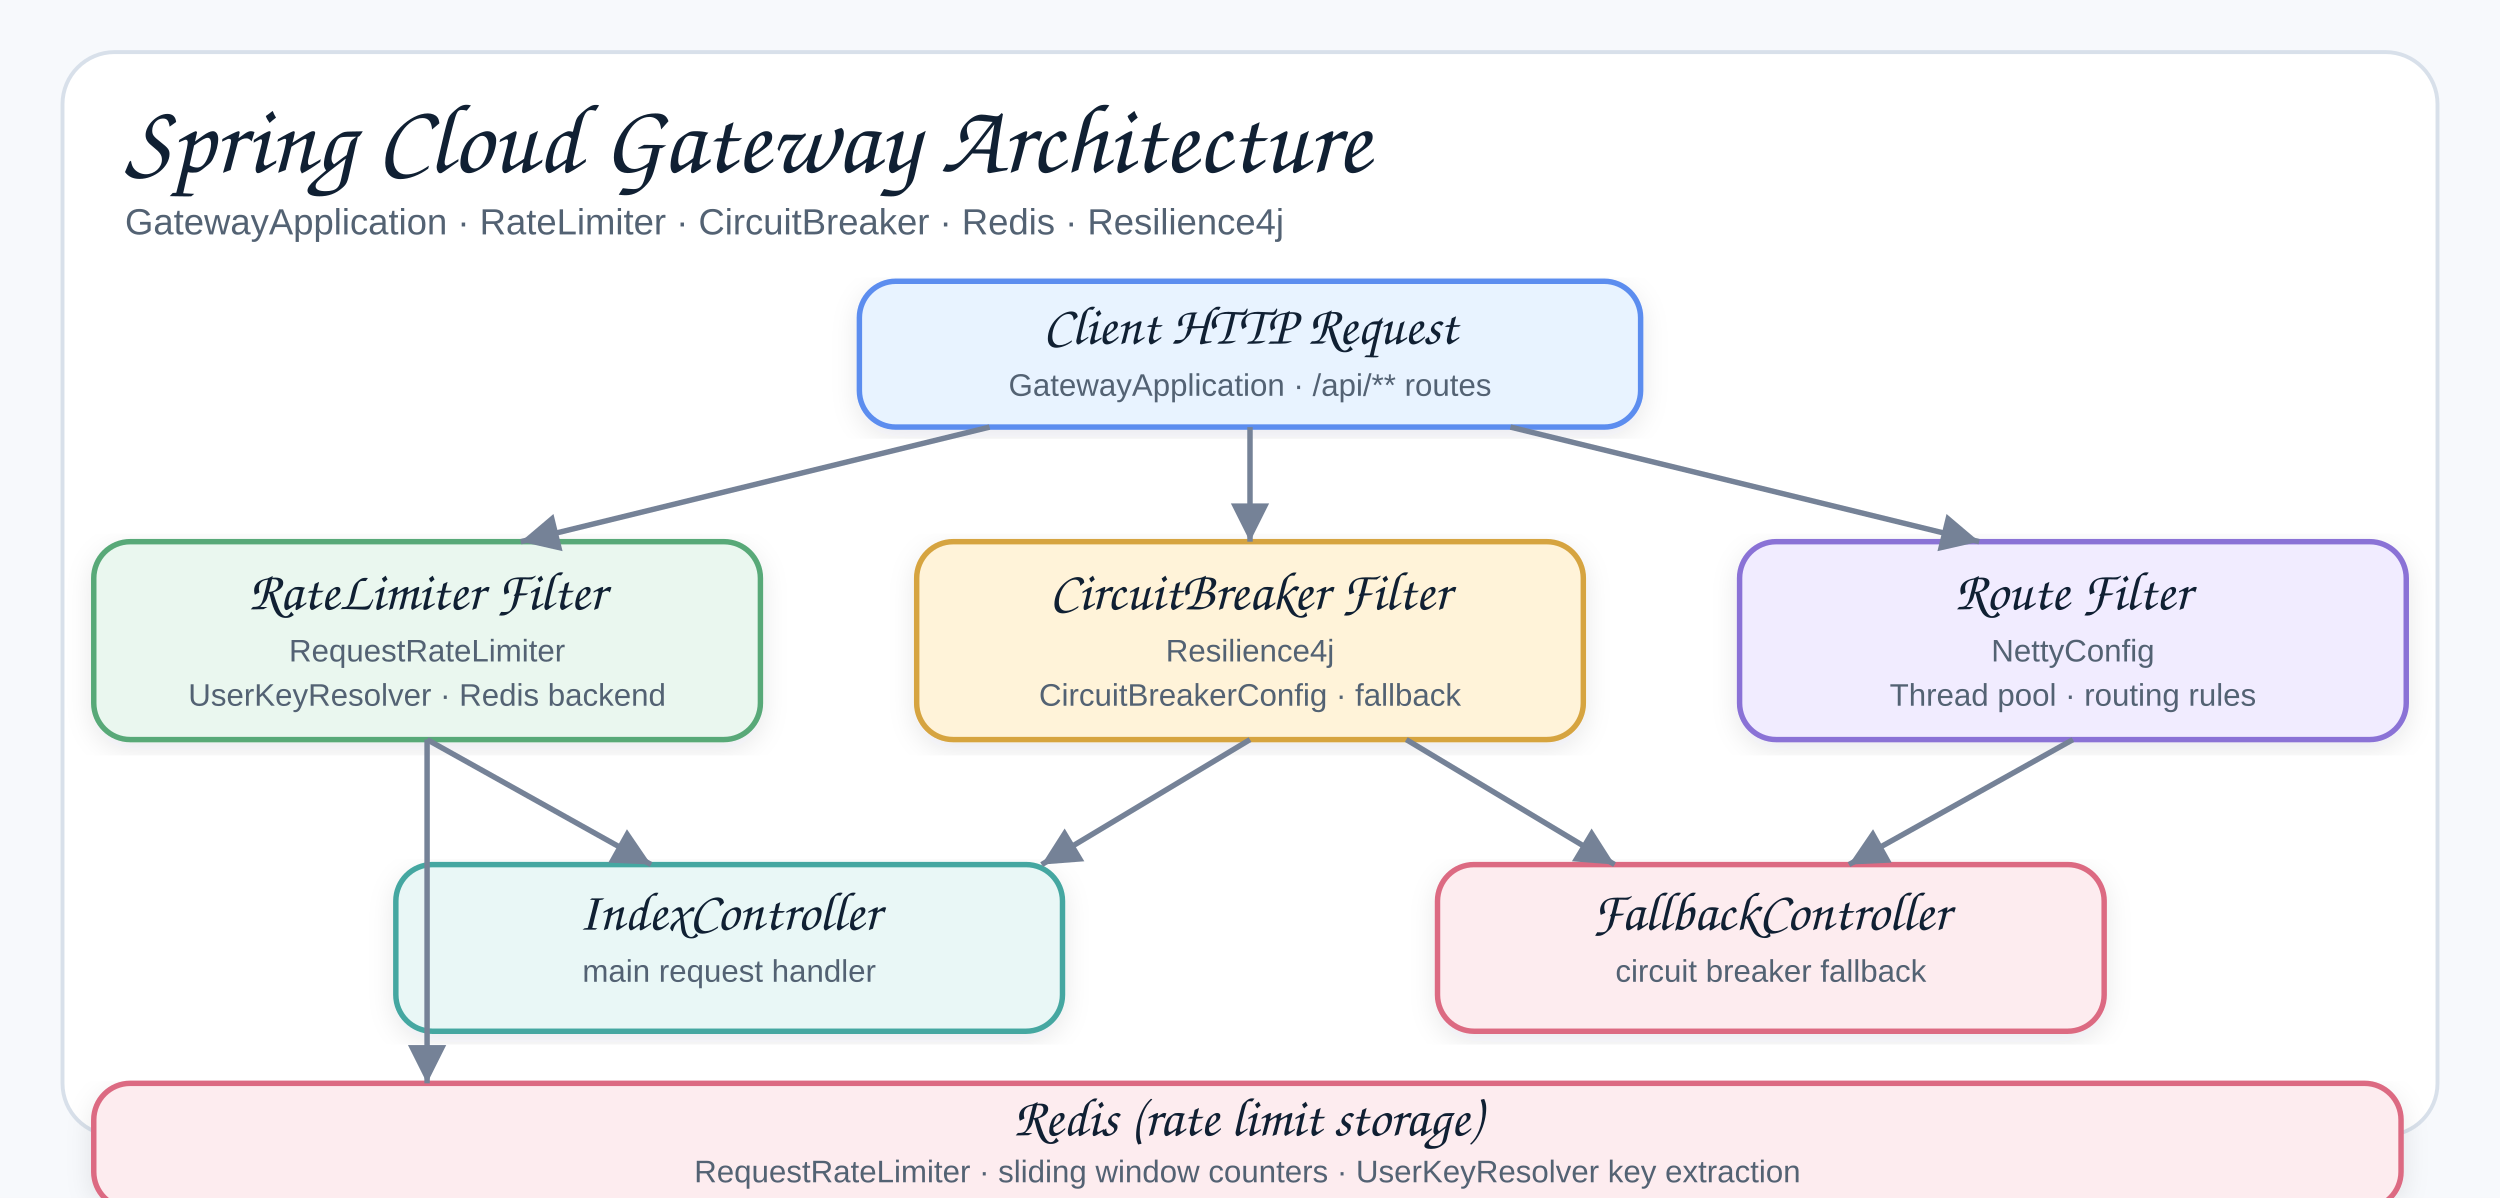
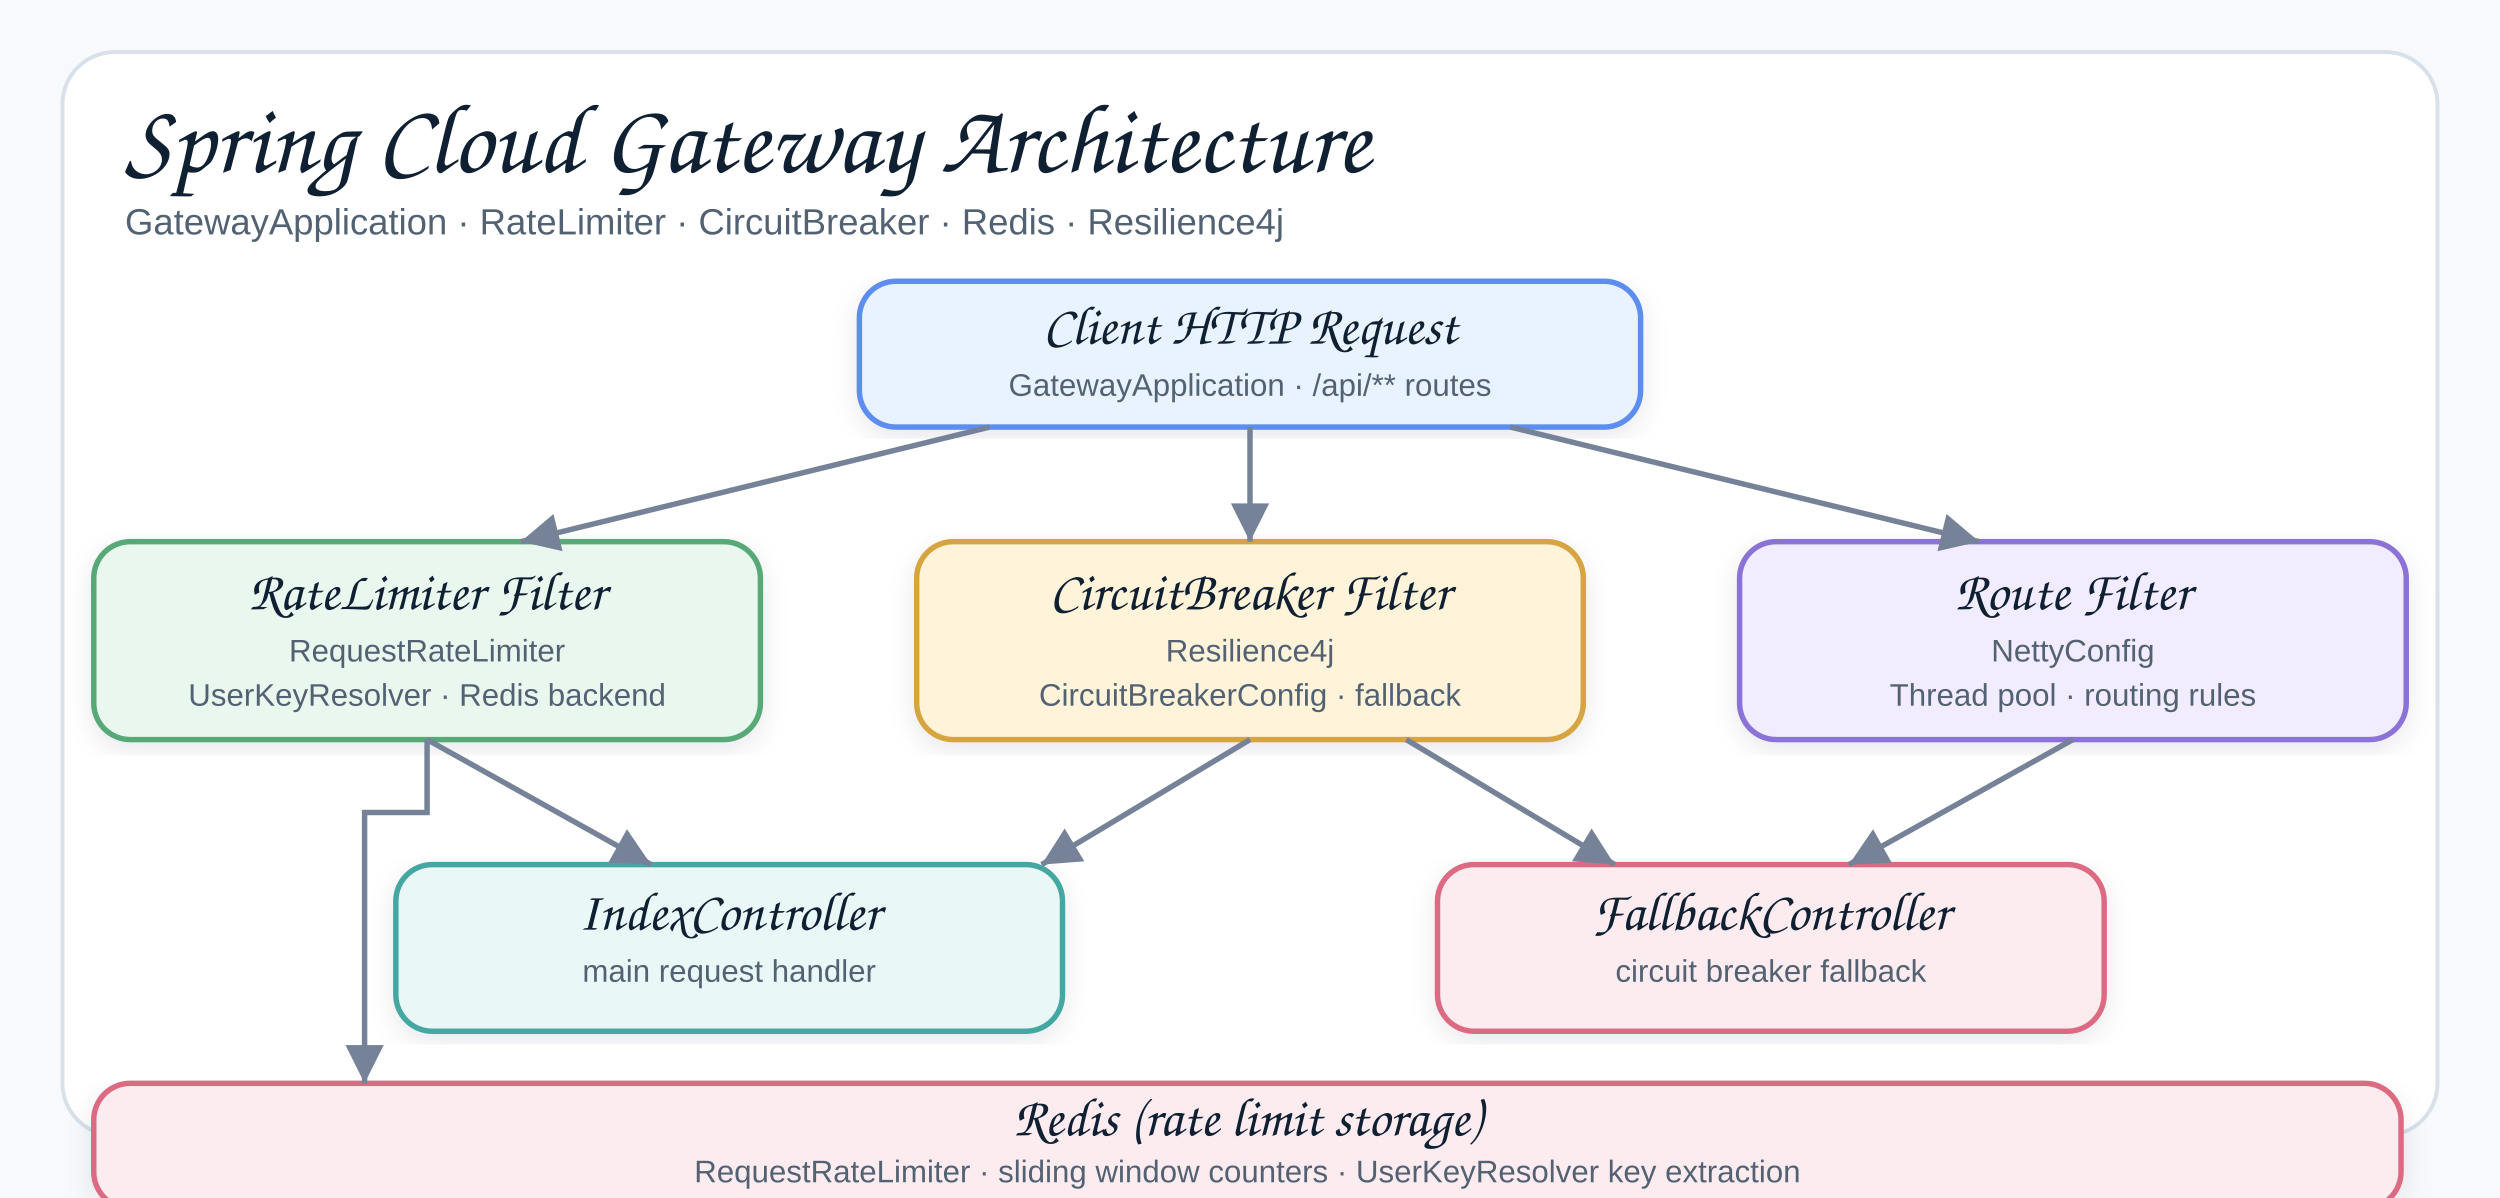
<svg xmlns="http://www.w3.org/2000/svg" width="960" height="460" viewBox="0 0 960 460" role="img" aria-label="Spring Cloud Gateway Architecture">
  <defs>
    <filter id="shadow" x="-8%" y="-8%" width="116%" height="116%">
      <feDropShadow dx="0" dy="3" stdDeviation="5" flood-color="#1f2937" flood-opacity="0.09" />
    </filter>
    <marker id="arrow" markerWidth="9" markerHeight="9" refX="8" refY="4.5" orient="auto" markerUnits="strokeWidth">
      <path d="M1,1 L8,4.5 L1,8 Z" fill="#758297" />
    </marker>
    <style>
    .canvas{fill:#f7f9fc}.frame{fill:#fff;stroke:#d8e0ea;stroke-width:1.5}
    .title{font-family:"Architects Daughter","Comic Sans MS","Comic Sans",cursive;font-size:38px;font-weight:400;fill:#102033}
    .subtitle{font-family:"Comic Sans MS","Comic Sans","Comic Neue",Arial,sans-serif;font-size:14px;font-weight:400;fill:#536273}
    .smallLabel{font-family:"Architects Daughter","Comic Sans MS","Comic Sans",cursive;font-size:21px;font-weight:400;fill:#102033}
    .mono{font-family:"Comic Sans MS","Comic Sans","Comic Neue",Arial,sans-serif;font-size:12px;font-weight:400;fill:#102033}
    .small{font-family:"Comic Sans MS","Comic Sans","Comic Neue",Arial,sans-serif;font-size:12px;font-weight:400;fill:#536273}
    .card{stroke-width:2.1;filter:url(#shadow)}
    .line{stroke:#758297;stroke-width:2.1;fill:none;marker-end:url(#arrow)}
  </style>
  </defs>
  <rect class="canvas" width="960" height="460" />
  <rect class="frame" x="24" y="20" width="912" height="416" rx="20" />
  <text class="title" x="48" y="66">Spring Cloud Gateway Architecture</text>
  <text class="subtitle" x="48" y="90">GatewayApplication · RateLimiter · CircuitBreaker · Redis · Resilience4j</text>
  <rect class="card" x="330" y="108" width="300" height="56" rx="14" fill="#E8F3FF" stroke="#5B8DEF" />
  <text class="smallLabel" x="480" y="132" text-anchor="middle">Client HTTP Request</text>
  <text class="small" x="480" y="152" text-anchor="middle">GatewayApplication · /api/** routes</text>
  <rect class="card" x="36" y="208" width="256" height="76" rx="14" fill="#EAF7EF" stroke="#58A978" />
  <text class="smallLabel" x="164" y="234" text-anchor="middle">RateLimiter Filter</text>
  <text class="small" x="164" y="254" text-anchor="middle">RequestRateLimiter</text>
  <text class="small" x="164" y="271" text-anchor="middle">UserKeyResolver · Redis backend</text>
  <rect class="card" x="352" y="208" width="256" height="76" rx="14" fill="#FFF3D9" stroke="#D6A441" />
  <text class="smallLabel" x="480" y="234" text-anchor="middle">CircuitBreaker Filter</text>
  <text class="small" x="480" y="254" text-anchor="middle">Resilience4j</text>
  <text class="small" x="480" y="271" text-anchor="middle">CircuitBreakerConfig · fallback</text>
  <rect class="card" x="668" y="208" width="256" height="76" rx="14" fill="#F1ECFF" stroke="#8A72D6" />
  <text class="smallLabel" x="796" y="234" text-anchor="middle">Route Filter</text>
  <text class="small" x="796" y="254" text-anchor="middle">NettyConfig</text>
  <text class="small" x="796" y="271" text-anchor="middle">Thread pool · routing rules</text>
  <line class="line" x1="380" y1="164" x2="200" y2="208" />
  <line class="line" x1="480" y1="164" x2="480" y2="208" />
  <line class="line" x1="580" y1="164" x2="760" y2="208" />
  <rect class="card" x="152" y="332" width="256" height="64" rx="14" fill="#E9F7F6" stroke="#45A7A1" />
  <text class="smallLabel" x="280" y="357" text-anchor="middle">IndexController</text>
  <text class="small" x="280" y="377" text-anchor="middle">main request handler</text>
  <rect class="card" x="552" y="332" width="256" height="64" rx="14" fill="#FDECEF" stroke="#DC6B82" />
  <text class="smallLabel" x="680" y="357" text-anchor="middle">FallbackController</text>
  <text class="small" x="680" y="377" text-anchor="middle">circuit breaker fallback</text>
  <line class="line" x1="164" y1="284" x2="250" y2="332" />
  <line class="line" x1="480" y1="284" x2="400" y2="332" />
  <line class="line" x1="540" y1="284" x2="620" y2="332" />
  <line class="line" x1="796" y1="284" x2="710" y2="332" />
  <rect class="card" x="36" y="416" width="886" height="48" rx="14" fill="#FDECEF" stroke="#DC6B82" />
  <text class="smallLabel" x="479" y="436" text-anchor="middle">Redis (rate limit storage)</text>
  <text class="small" x="479" y="454" text-anchor="middle">RequestRateLimiter · sliding window counters · UserKeyResolver key extraction</text>
-   <line class="line" x1="164" y1="284" x2="164" y2="416" />
+   <path class="line" d="M164,284 L164,312 L140,312 L140,416" />
</svg>
